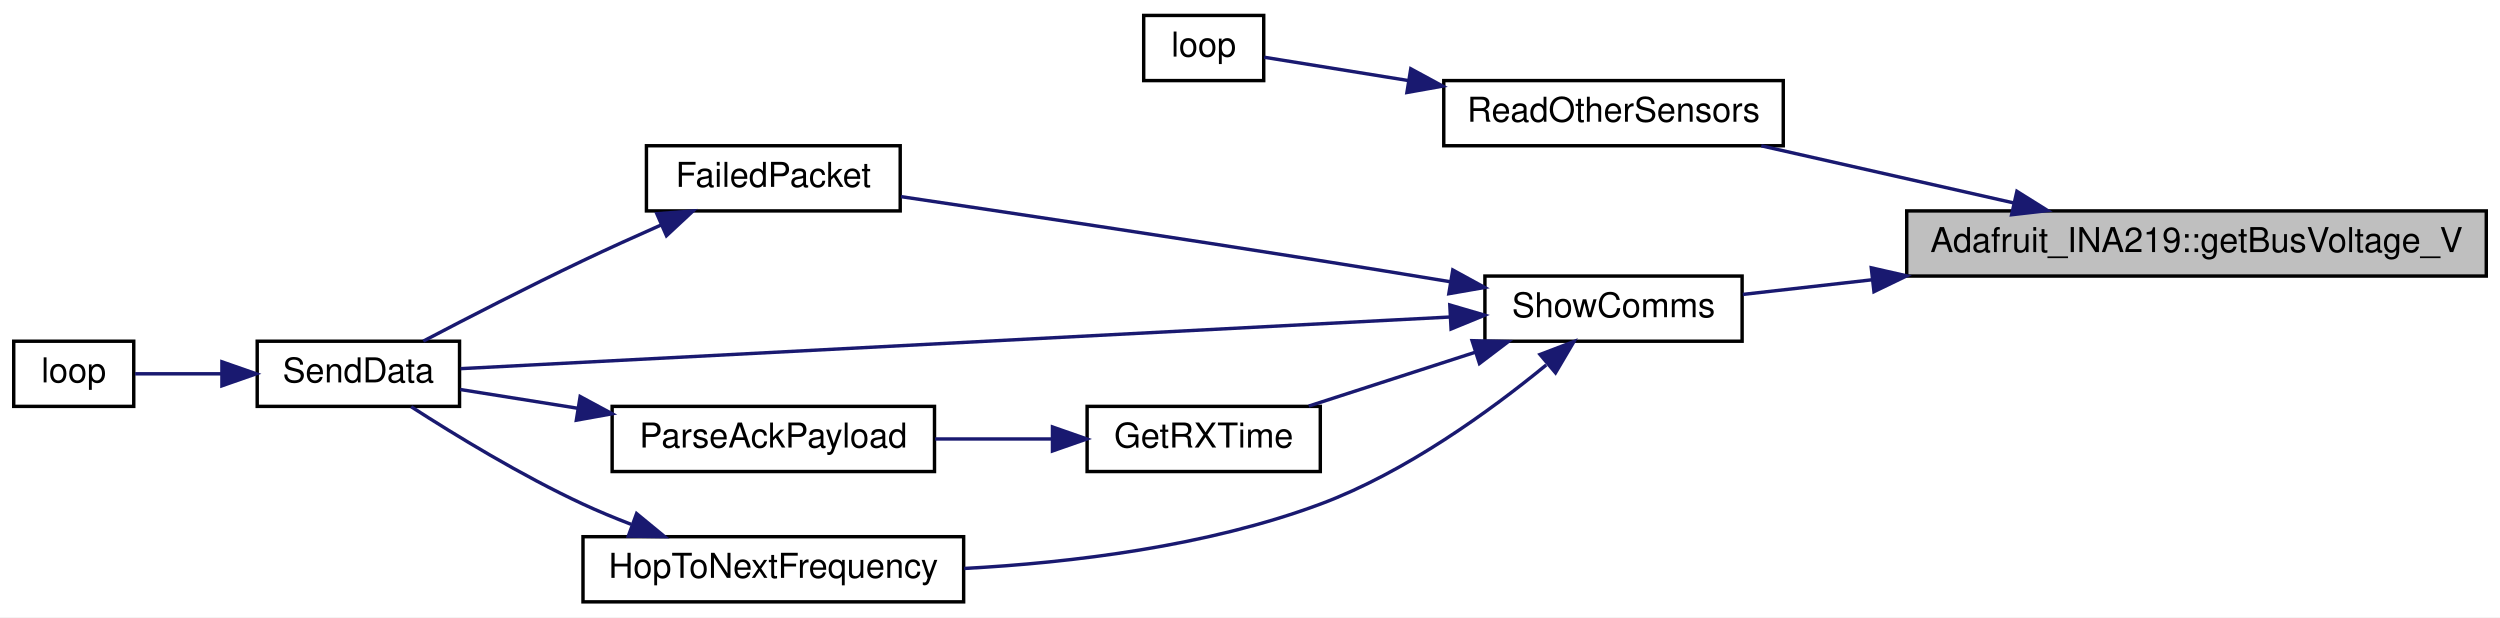
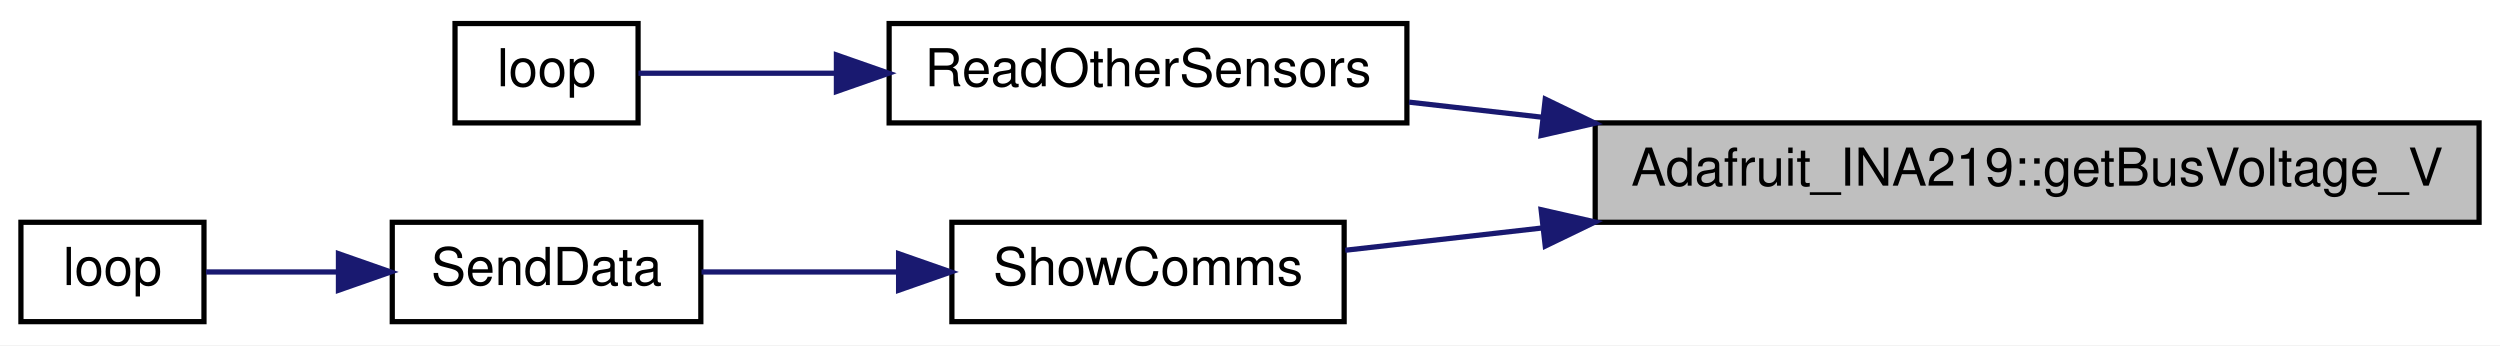
- <svg xmlns="http://www.w3.org/2000/svg" xmlns:xlink="http://www.w3.org/1999/xlink" width="729pt" height="180pt" viewBox="0.00 0.00 729.00 180.00">
-   <g id="graph0" class="graph" transform="scale(1 1) rotate(0) translate(4 176)">
-     <polygon fill="white" stroke="transparent" points="-4,4 -4,-176 725,-176 725,4 -4,4" />
+ <svg xmlns="http://www.w3.org/2000/svg" xmlns:xlink="http://www.w3.org/1999/xlink" width="478pt" height="66pt" viewBox="0.00 0.00 478.00 66.00">
+   <g id="graph0" class="graph" transform="scale(1 1) rotate(0) translate(4 62)">
+     <polygon fill="white" stroke="transparent" points="-4,4 -4,-62 474,-62 474,4 -4,4" />
    <g id="node1" class="node">
      <g id="a_node1">
        <a xlink:title="Gets the shunt voltage in volts.">
-           <polygon fill="#bfbfbf" stroke="black" points="552,-95.5 552,-114.5 721,-114.5 721,-95.5 552,-95.5" />
-           <text text-anchor="middle" x="636.5" y="-102.5" font-family="Helvetica,sans-Serif" font-size="10.00">Adafruit_INA219::getBusVoltage_V</text>
+           <polygon fill="#bfbfbf" stroke="black" points="301,-19.5 301,-38.5 470,-38.5 470,-19.5 301,-19.5" />
+           <text text-anchor="middle" x="385.5" y="-26.5" font-family="Helvetica,sans-Serif" font-size="10.00">Adafruit_INA219::getBusVoltage_V</text>
        </a>
      </g>
    </g>
    <g id="node2" class="node">
      <g id="a_node2">
        <a xlink:href="_sensor_hub_l_c_2src_2main_8cpp.html#a8ace27b0e3d8efecd55ad071506aa86d" target="_top" xlink:title=" ">
-           <polygon fill="white" stroke="black" points="417,-133.5 417,-152.5 516,-152.5 516,-133.5 417,-133.5" />
-           <text text-anchor="middle" x="466.5" y="-140.5" font-family="Helvetica,sans-Serif" font-size="10.00">ReadOtherSensors</text>
+           <polygon fill="white" stroke="black" points="166,-38.5 166,-57.5 265,-57.5 265,-38.5 166,-38.5" />
+           <text text-anchor="middle" x="215.5" y="-45.5" font-family="Helvetica,sans-Serif" font-size="10.00">ReadOtherSensors</text>
        </a>
      </g>
    </g>
    <g id="edge1" class="edge">
-       <path fill="none" stroke="midnightblue" d="M583.22,-116.82C559.54,-122.18 531.91,-128.43 509.59,-133.48" />
-       <polygon fill="midnightblue" stroke="midnightblue" points="584.13,-120.21 593.11,-114.59 582.58,-113.38 584.13,-120.21" />
+       <path fill="none" stroke="midnightblue" d="M291.01,-39.57C282.21,-40.57 273.54,-41.55 265.41,-42.47" />
+       <polygon fill="midnightblue" stroke="midnightblue" points="291.45,-43.05 300.99,-38.44 290.66,-36.09 291.45,-43.05" />
    </g>
    <g id="node4" class="node">
      <g id="a_node4">
        <a xlink:href="_radio_functions_8h.html#aac472b3398ab38e7f54b1a2cae96ba62" target="_top" xlink:title="SHOW COMMS.">
-           <polygon fill="white" stroke="black" points="429,-76.5 429,-95.5 504,-95.5 504,-76.5 429,-76.5" />
-           <text text-anchor="middle" x="466.5" y="-83.5" font-family="Helvetica,sans-Serif" font-size="10.00">ShowComms</text>
+           <polygon fill="white" stroke="black" points="178,-0.5 178,-19.5 253,-19.5 253,-0.5 178,-0.5" />
+           <text text-anchor="middle" x="215.5" y="-7.5" font-family="Helvetica,sans-Serif" font-size="10.00">ShowComms</text>
        </a>
      </g>
    </g>
    <g id="edge3" class="edge">
-       <path fill="none" stroke="midnightblue" d="M541.77,-94.4C528.47,-92.9 515.49,-91.43 504.2,-90.15" />
-       <polygon fill="midnightblue" stroke="midnightblue" points="541.66,-97.91 551.99,-95.56 542.45,-90.95 541.66,-97.91" />
+       <path fill="none" stroke="midnightblue" d="M290.77,-18.4C277.47,-16.9 264.49,-15.43 253.2,-14.15" />
+       <polygon fill="midnightblue" stroke="midnightblue" points="290.66,-21.91 300.99,-19.56 291.45,-14.95 290.66,-21.91" />
    </g>
    <g id="node3" class="node">
      <g id="a_node3">
        <a xlink:href="_sensor_hub_l_c_2src_2main_8cpp.html#afe461d27b9c48d5921c00d521181f12f" target="_top" xlink:title=" ">
-           <polygon fill="white" stroke="black" points="329.5,-152.5 329.5,-171.5 364.5,-171.5 364.5,-152.5 329.5,-152.5" />
-           <text text-anchor="middle" x="347" y="-159.5" font-family="Helvetica,sans-Serif" font-size="10.00">loop</text>
+           <polygon fill="white" stroke="black" points="83,-38.5 83,-57.5 118,-57.5 118,-38.5 83,-38.5" />
+           <text text-anchor="middle" x="100.5" y="-45.5" font-family="Helvetica,sans-Serif" font-size="10.00">loop</text>
        </a>
      </g>
    </g>
    <g id="edge2" class="edge">
-       <path fill="none" stroke="midnightblue" d="M406.61,-152.52C391.21,-155.01 375.81,-157.5 364.67,-159.3" />
-       <polygon fill="midnightblue" stroke="midnightblue" points="407.38,-155.94 416.69,-150.89 406.26,-149.03 407.38,-155.94" />
+       <path fill="none" stroke="midnightblue" d="M155.83,-48C141.95,-48 128.25,-48 118.07,-48" />
+       <polygon fill="midnightblue" stroke="midnightblue" points="155.92,-51.5 165.92,-48 155.92,-44.5 155.92,-51.5" />
    </g>
    <g id="node5" class="node">
      <g id="a_node5">
-         <a xlink:href="_radio_functions_8h.html#a783a0141bea15d8539730afd4b3b06a3" target="_top" xlink:title=" ">
-           <polygon fill="white" stroke="black" points="184.5,-114.5 184.5,-133.5 258.5,-133.5 258.5,-114.5 184.5,-114.5" />
-           <text text-anchor="middle" x="221.5" y="-121.5" font-family="Helvetica,sans-Serif" font-size="10.00">FailedPacket</text>
+         <a xlink:href="_radio_functions_8cpp.html#a3d7322e78f097d02d476f17a6306997c" target="_top" xlink:title=" ">
+           <polygon fill="white" stroke="black" points="71,-0.5 71,-19.5 130,-19.5 130,-0.5 71,-0.5" />
+           <text text-anchor="middle" x="100.5" y="-7.5" font-family="Helvetica,sans-Serif" font-size="10.00">SendData</text>
        </a>
      </g>
    </g>
    <g id="edge4" class="edge">
-       <path fill="none" stroke="midnightblue" d="M418.85,-93.85C406.55,-95.89 393.28,-98.05 381,-100 339.08,-106.65 290.86,-113.89 258.72,-118.66" />
-       <polygon fill="midnightblue" stroke="midnightblue" points="419.63,-97.27 428.92,-92.18 418.48,-90.36 419.63,-97.27" />
+       <path fill="none" stroke="midnightblue" d="M167.77,-10C155.01,-10 141.56,-10 130.13,-10" />
+       <polygon fill="midnightblue" stroke="midnightblue" points="167.81,-13.5 177.81,-10 167.81,-6.5 167.81,-13.5" />
    </g>
    <g id="node6" class="node">
      <g id="a_node6">
-         <a xlink:href="_radio_functions_8cpp.html#a3d7322e78f097d02d476f17a6306997c" target="_top" xlink:title=" ">
-           <polygon fill="white" stroke="black" points="71,-57.5 71,-76.5 130,-76.5 130,-57.5 71,-57.5" />
-           <text text-anchor="middle" x="100.5" y="-64.5" font-family="Helvetica,sans-Serif" font-size="10.00">SendData</text>
+         <a xlink:href="_transmitter_code_2src_2main_8cpp.html#afe461d27b9c48d5921c00d521181f12f" target="_top" xlink:title=" ">
+           <polygon fill="white" stroke="black" points="0,-0.5 0,-19.5 35,-19.5 35,-0.5 0,-0.5" />
+           <text text-anchor="middle" x="17.5" y="-7.5" font-family="Helvetica,sans-Serif" font-size="10.00">loop</text>
        </a>
      </g>
    </g>
-     <g id="edge12" class="edge">
-       <path fill="none" stroke="midnightblue" d="M418.65,-83.55C342.23,-79.57 192.99,-71.78 130.31,-68.5" />
-       <polygon fill="midnightblue" stroke="midnightblue" points="418.76,-87.07 428.93,-84.09 419.13,-80.07 418.76,-87.07" />
-     </g>
-     <g id="node8" class="node">
-       <g id="a_node8">
-         <a xlink:href="_transmitter_code_2src_2main_8cpp.html#acd508e422b616377d0f0cdb44e4cfae0" target="_top" xlink:title=" ">
-           <polygon fill="white" stroke="black" points="313,-38.5 313,-57.5 381,-57.5 381,-38.5 313,-38.5" />
-           <text text-anchor="middle" x="347" y="-45.5" font-family="Helvetica,sans-Serif" font-size="10.00">GetRXTime</text>
-         </a>
-       </g>
-     </g>
-     <g id="edge7" class="edge">
-       <path fill="none" stroke="midnightblue" d="M426.29,-73.32C410.41,-68.19 392.39,-62.36 377.64,-57.59" />
-       <polygon fill="midnightblue" stroke="midnightblue" points="425.26,-76.66 435.85,-76.41 427.41,-70 425.26,-76.66" />
-     </g>
-     <g id="node10" class="node">
-       <g id="a_node10">
-         <a xlink:href="_radio_functions_8cpp.html#aa48ea4c5d47aa93d17dbc7d7b19238d8" target="_top" xlink:title=" ">
-           <polygon fill="white" stroke="black" points="166,-0.5 166,-19.5 277,-19.5 277,-0.5 166,-0.5" />
-           <text text-anchor="middle" x="221.5" y="-7.5" font-family="Helvetica,sans-Serif" font-size="10.00">HopToNextFrequency</text>
-         </a>
-       </g>
-     </g>
-     <g id="edge10" class="edge">
-       <path fill="none" stroke="midnightblue" d="M446.89,-69.59C430.67,-56.28 405.91,-38.27 381,-29 347.88,-16.67 308.44,-11.91 277.18,-10.24" />
-       <polygon fill="midnightblue" stroke="midnightblue" points="445.07,-72.63 454.97,-76.41 449.59,-67.28 445.07,-72.63" />
-     </g>
    <g id="edge5" class="edge">
-       <path fill="none" stroke="midnightblue" d="M188.87,-110.44C181.34,-107.11 173.35,-103.5 166,-100 150.1,-92.44 132.3,-83.28 119.43,-76.53" />
-       <polygon fill="midnightblue" stroke="midnightblue" points="187.53,-113.68 198.09,-114.48 190.34,-107.26 187.53,-113.68" />
-     </g>
-     <g id="node7" class="node">
-       <g id="a_node7">
-         <a xlink:href="_transmitter_code_2src_2main_8cpp.html#afe461d27b9c48d5921c00d521181f12f" target="_top" xlink:title=" ">
-           <polygon fill="white" stroke="black" points="0,-57.5 0,-76.5 35,-76.5 35,-57.5 0,-57.5" />
-           <text text-anchor="middle" x="17.5" y="-64.5" font-family="Helvetica,sans-Serif" font-size="10.00">loop</text>
-         </a>
-       </g>
-     </g>
-     <g id="edge6" class="edge">
-       <path fill="none" stroke="midnightblue" d="M60.49,-67C51.66,-67 42.74,-67 35.4,-67" />
-       <polygon fill="midnightblue" stroke="midnightblue" points="60.71,-70.5 70.71,-67 60.71,-63.5 60.71,-70.5" />
-     </g>
-     <g id="node9" class="node">
-       <g id="a_node9">
-         <a xlink:href="_radio_functions_8h.html#a230e862a4da0f66746b6b3afba6bd77a" target="_top" xlink:title=" ">
-           <polygon fill="white" stroke="black" points="174.5,-38.5 174.5,-57.5 268.5,-57.5 268.5,-38.5 174.5,-38.5" />
-           <text text-anchor="middle" x="221.5" y="-45.5" font-family="Helvetica,sans-Serif" font-size="10.00">ParseAckPayload</text>
-         </a>
-       </g>
-     </g>
-     <g id="edge8" class="edge">
-       <path fill="none" stroke="midnightblue" d="M302.67,-48C291.68,-48 279.82,-48 268.69,-48" />
-       <polygon fill="midnightblue" stroke="midnightblue" points="302.9,-51.5 312.9,-48 302.9,-44.5 302.9,-51.5" />
-     </g>
-     <g id="edge9" class="edge">
-       <path fill="none" stroke="midnightblue" d="M164.58,-56.93C152.67,-58.83 140.57,-60.76 130.2,-62.42" />
-       <polygon fill="midnightblue" stroke="midnightblue" points="165.17,-60.38 174.49,-55.35 164.06,-53.47 165.17,-60.38" />
-     </g>
-     <g id="edge11" class="edge">
-       <path fill="none" stroke="midnightblue" d="M180.05,-23.1C175.26,-24.94 170.48,-26.92 166,-29 148.08,-37.31 128.7,-49.14 115.91,-57.39" />
-       <polygon fill="midnightblue" stroke="midnightblue" points="181.63,-26.24 189.81,-19.51 179.22,-19.67 181.63,-26.24" />
+       <path fill="none" stroke="midnightblue" d="M60.49,-10C51.66,-10 42.74,-10 35.4,-10" />
+       <polygon fill="midnightblue" stroke="midnightblue" points="60.71,-13.5 70.71,-10 60.71,-6.5 60.71,-13.5" />
    </g>
  </g>
</svg>
